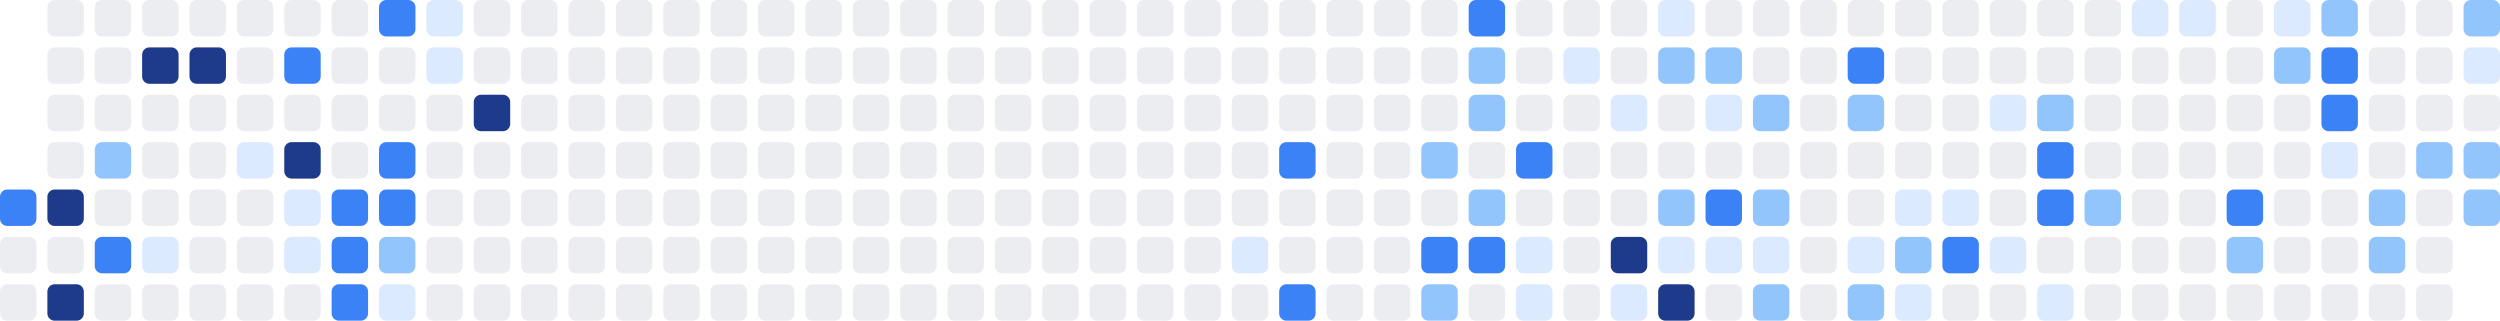
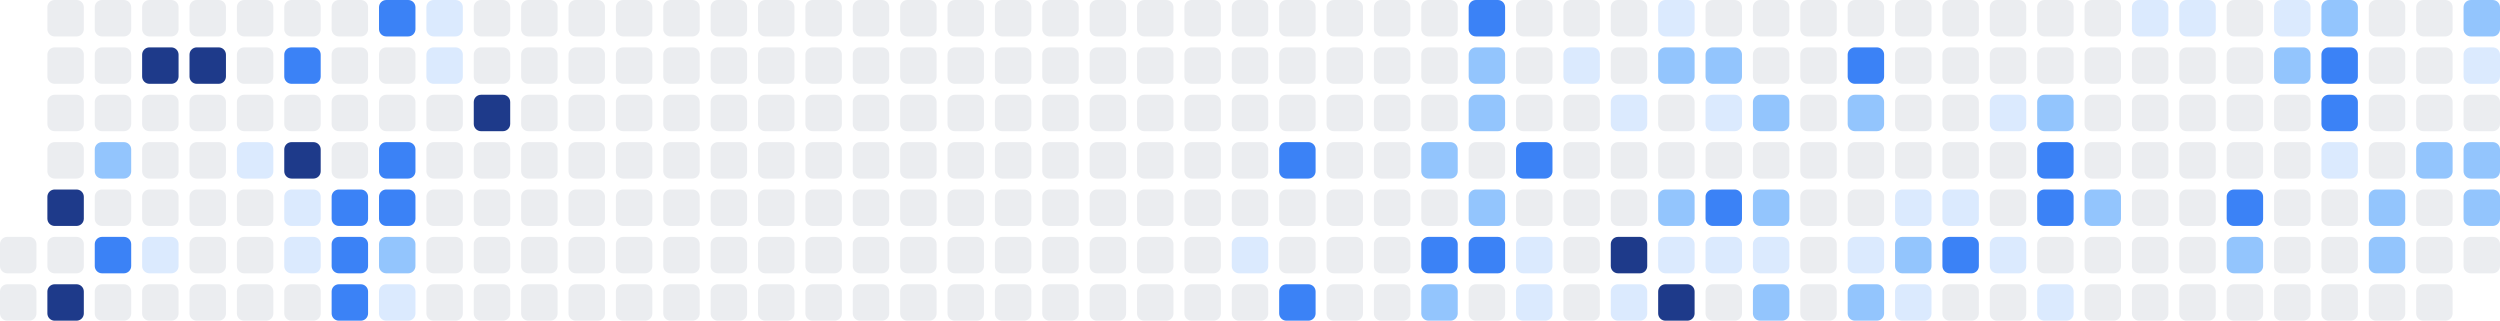
<svg xmlns="http://www.w3.org/2000/svg" width="686" height="88" viewBox="0 0 686 88" role="img" aria-label="Shikimori activity heatmap">
-   <rect x="0" y="52" width="10" height="10" rx="2" ry="2" fill="#3b82f6" />
  <rect x="0" y="65" width="10" height="10" rx="2" ry="2" fill="#ebedf0" />
  <rect x="0" y="78" width="10" height="10" rx="2" ry="2" fill="#ebedf0" />
  <rect x="13" y="0" width="10" height="10" rx="2" ry="2" fill="#ebedf0" />
  <rect x="13" y="13" width="10" height="10" rx="2" ry="2" fill="#ebedf0" />
  <rect x="13" y="26" width="10" height="10" rx="2" ry="2" fill="#ebedf0" />
  <rect x="13" y="39" width="10" height="10" rx="2" ry="2" fill="#ebedf0" />
  <rect x="13" y="52" width="10" height="10" rx="2" ry="2" fill="#1e3a8a" />
  <rect x="13" y="65" width="10" height="10" rx="2" ry="2" fill="#ebedf0" />
  <rect x="13" y="78" width="10" height="10" rx="2" ry="2" fill="#1e3a8a" />
  <rect x="26" y="0" width="10" height="10" rx="2" ry="2" fill="#ebedf0" />
  <rect x="26" y="13" width="10" height="10" rx="2" ry="2" fill="#ebedf0" />
  <rect x="26" y="26" width="10" height="10" rx="2" ry="2" fill="#ebedf0" />
  <rect x="26" y="39" width="10" height="10" rx="2" ry="2" fill="#93c5fd" />
  <rect x="26" y="52" width="10" height="10" rx="2" ry="2" fill="#ebedf0" />
  <rect x="26" y="65" width="10" height="10" rx="2" ry="2" fill="#3b82f6" />
  <rect x="26" y="78" width="10" height="10" rx="2" ry="2" fill="#ebedf0" />
  <rect x="39" y="0" width="10" height="10" rx="2" ry="2" fill="#ebedf0" />
  <rect x="39" y="13" width="10" height="10" rx="2" ry="2" fill="#1e3a8a" />
  <rect x="39" y="26" width="10" height="10" rx="2" ry="2" fill="#ebedf0" />
  <rect x="39" y="39" width="10" height="10" rx="2" ry="2" fill="#ebedf0" />
  <rect x="39" y="52" width="10" height="10" rx="2" ry="2" fill="#ebedf0" />
  <rect x="39" y="65" width="10" height="10" rx="2" ry="2" fill="#dbeafe" />
  <rect x="39" y="78" width="10" height="10" rx="2" ry="2" fill="#ebedf0" />
  <rect x="52" y="0" width="10" height="10" rx="2" ry="2" fill="#ebedf0" />
  <rect x="52" y="13" width="10" height="10" rx="2" ry="2" fill="#1e3a8a" />
  <rect x="52" y="26" width="10" height="10" rx="2" ry="2" fill="#ebedf0" />
  <rect x="52" y="39" width="10" height="10" rx="2" ry="2" fill="#ebedf0" />
  <rect x="52" y="52" width="10" height="10" rx="2" ry="2" fill="#ebedf0" />
  <rect x="52" y="65" width="10" height="10" rx="2" ry="2" fill="#ebedf0" />
  <rect x="52" y="78" width="10" height="10" rx="2" ry="2" fill="#ebedf0" />
  <rect x="65" y="0" width="10" height="10" rx="2" ry="2" fill="#ebedf0" />
  <rect x="65" y="13" width="10" height="10" rx="2" ry="2" fill="#ebedf0" />
  <rect x="65" y="26" width="10" height="10" rx="2" ry="2" fill="#ebedf0" />
  <rect x="65" y="39" width="10" height="10" rx="2" ry="2" fill="#dbeafe" />
  <rect x="65" y="52" width="10" height="10" rx="2" ry="2" fill="#ebedf0" />
  <rect x="65" y="65" width="10" height="10" rx="2" ry="2" fill="#ebedf0" />
  <rect x="65" y="78" width="10" height="10" rx="2" ry="2" fill="#ebedf0" />
  <rect x="78" y="0" width="10" height="10" rx="2" ry="2" fill="#ebedf0" />
  <rect x="78" y="13" width="10" height="10" rx="2" ry="2" fill="#3b82f6" />
  <rect x="78" y="26" width="10" height="10" rx="2" ry="2" fill="#ebedf0" />
  <rect x="78" y="39" width="10" height="10" rx="2" ry="2" fill="#1e3a8a" />
  <rect x="78" y="52" width="10" height="10" rx="2" ry="2" fill="#dbeafe" />
  <rect x="78" y="65" width="10" height="10" rx="2" ry="2" fill="#dbeafe" />
  <rect x="78" y="78" width="10" height="10" rx="2" ry="2" fill="#ebedf0" />
  <rect x="91" y="0" width="10" height="10" rx="2" ry="2" fill="#ebedf0" />
  <rect x="91" y="13" width="10" height="10" rx="2" ry="2" fill="#ebedf0" />
  <rect x="91" y="26" width="10" height="10" rx="2" ry="2" fill="#ebedf0" />
  <rect x="91" y="39" width="10" height="10" rx="2" ry="2" fill="#ebedf0" />
  <rect x="91" y="52" width="10" height="10" rx="2" ry="2" fill="#3b82f6" />
  <rect x="91" y="65" width="10" height="10" rx="2" ry="2" fill="#3b82f6" />
  <rect x="91" y="78" width="10" height="10" rx="2" ry="2" fill="#3b82f6" />
  <rect x="104" y="0" width="10" height="10" rx="2" ry="2" fill="#3b82f6" />
  <rect x="104" y="13" width="10" height="10" rx="2" ry="2" fill="#ebedf0" />
  <rect x="104" y="26" width="10" height="10" rx="2" ry="2" fill="#ebedf0" />
  <rect x="104" y="39" width="10" height="10" rx="2" ry="2" fill="#3b82f6" />
  <rect x="104" y="52" width="10" height="10" rx="2" ry="2" fill="#3b82f6" />
  <rect x="104" y="65" width="10" height="10" rx="2" ry="2" fill="#93c5fd" />
  <rect x="104" y="78" width="10" height="10" rx="2" ry="2" fill="#dbeafe" />
  <rect x="117" y="0" width="10" height="10" rx="2" ry="2" fill="#dbeafe" />
  <rect x="117" y="13" width="10" height="10" rx="2" ry="2" fill="#dbeafe" />
  <rect x="117" y="26" width="10" height="10" rx="2" ry="2" fill="#ebedf0" />
  <rect x="117" y="39" width="10" height="10" rx="2" ry="2" fill="#ebedf0" />
  <rect x="117" y="52" width="10" height="10" rx="2" ry="2" fill="#ebedf0" />
  <rect x="117" y="65" width="10" height="10" rx="2" ry="2" fill="#ebedf0" />
  <rect x="117" y="78" width="10" height="10" rx="2" ry="2" fill="#ebedf0" />
  <rect x="130" y="0" width="10" height="10" rx="2" ry="2" fill="#ebedf0" />
  <rect x="130" y="13" width="10" height="10" rx="2" ry="2" fill="#ebedf0" />
  <rect x="130" y="26" width="10" height="10" rx="2" ry="2" fill="#1e3a8a" />
  <rect x="130" y="39" width="10" height="10" rx="2" ry="2" fill="#ebedf0" />
  <rect x="130" y="52" width="10" height="10" rx="2" ry="2" fill="#ebedf0" />
  <rect x="130" y="65" width="10" height="10" rx="2" ry="2" fill="#ebedf0" />
  <rect x="130" y="78" width="10" height="10" rx="2" ry="2" fill="#ebedf0" />
  <rect x="143" y="0" width="10" height="10" rx="2" ry="2" fill="#ebedf0" />
  <rect x="143" y="13" width="10" height="10" rx="2" ry="2" fill="#ebedf0" />
  <rect x="143" y="26" width="10" height="10" rx="2" ry="2" fill="#ebedf0" />
  <rect x="143" y="39" width="10" height="10" rx="2" ry="2" fill="#ebedf0" />
  <rect x="143" y="52" width="10" height="10" rx="2" ry="2" fill="#ebedf0" />
  <rect x="143" y="65" width="10" height="10" rx="2" ry="2" fill="#ebedf0" />
  <rect x="143" y="78" width="10" height="10" rx="2" ry="2" fill="#ebedf0" />
  <rect x="156" y="0" width="10" height="10" rx="2" ry="2" fill="#ebedf0" />
  <rect x="156" y="13" width="10" height="10" rx="2" ry="2" fill="#ebedf0" />
  <rect x="156" y="26" width="10" height="10" rx="2" ry="2" fill="#ebedf0" />
  <rect x="156" y="39" width="10" height="10" rx="2" ry="2" fill="#ebedf0" />
  <rect x="156" y="52" width="10" height="10" rx="2" ry="2" fill="#ebedf0" />
  <rect x="156" y="65" width="10" height="10" rx="2" ry="2" fill="#ebedf0" />
  <rect x="156" y="78" width="10" height="10" rx="2" ry="2" fill="#ebedf0" />
  <rect x="169" y="0" width="10" height="10" rx="2" ry="2" fill="#ebedf0" />
  <rect x="169" y="13" width="10" height="10" rx="2" ry="2" fill="#ebedf0" />
  <rect x="169" y="26" width="10" height="10" rx="2" ry="2" fill="#ebedf0" />
  <rect x="169" y="39" width="10" height="10" rx="2" ry="2" fill="#ebedf0" />
  <rect x="169" y="52" width="10" height="10" rx="2" ry="2" fill="#ebedf0" />
  <rect x="169" y="65" width="10" height="10" rx="2" ry="2" fill="#ebedf0" />
  <rect x="169" y="78" width="10" height="10" rx="2" ry="2" fill="#ebedf0" />
  <rect x="182" y="0" width="10" height="10" rx="2" ry="2" fill="#ebedf0" />
  <rect x="182" y="13" width="10" height="10" rx="2" ry="2" fill="#ebedf0" />
  <rect x="182" y="26" width="10" height="10" rx="2" ry="2" fill="#ebedf0" />
  <rect x="182" y="39" width="10" height="10" rx="2" ry="2" fill="#ebedf0" />
  <rect x="182" y="52" width="10" height="10" rx="2" ry="2" fill="#ebedf0" />
  <rect x="182" y="65" width="10" height="10" rx="2" ry="2" fill="#ebedf0" />
  <rect x="182" y="78" width="10" height="10" rx="2" ry="2" fill="#ebedf0" />
  <rect x="195" y="0" width="10" height="10" rx="2" ry="2" fill="#ebedf0" />
  <rect x="195" y="13" width="10" height="10" rx="2" ry="2" fill="#ebedf0" />
  <rect x="195" y="26" width="10" height="10" rx="2" ry="2" fill="#ebedf0" />
  <rect x="195" y="39" width="10" height="10" rx="2" ry="2" fill="#ebedf0" />
  <rect x="195" y="52" width="10" height="10" rx="2" ry="2" fill="#ebedf0" />
  <rect x="195" y="65" width="10" height="10" rx="2" ry="2" fill="#ebedf0" />
  <rect x="195" y="78" width="10" height="10" rx="2" ry="2" fill="#ebedf0" />
  <rect x="208" y="0" width="10" height="10" rx="2" ry="2" fill="#ebedf0" />
  <rect x="208" y="13" width="10" height="10" rx="2" ry="2" fill="#ebedf0" />
  <rect x="208" y="26" width="10" height="10" rx="2" ry="2" fill="#ebedf0" />
  <rect x="208" y="39" width="10" height="10" rx="2" ry="2" fill="#ebedf0" />
  <rect x="208" y="52" width="10" height="10" rx="2" ry="2" fill="#ebedf0" />
  <rect x="208" y="65" width="10" height="10" rx="2" ry="2" fill="#ebedf0" />
  <rect x="208" y="78" width="10" height="10" rx="2" ry="2" fill="#ebedf0" />
  <rect x="221" y="0" width="10" height="10" rx="2" ry="2" fill="#ebedf0" />
  <rect x="221" y="13" width="10" height="10" rx="2" ry="2" fill="#ebedf0" />
  <rect x="221" y="26" width="10" height="10" rx="2" ry="2" fill="#ebedf0" />
  <rect x="221" y="39" width="10" height="10" rx="2" ry="2" fill="#ebedf0" />
  <rect x="221" y="52" width="10" height="10" rx="2" ry="2" fill="#ebedf0" />
  <rect x="221" y="65" width="10" height="10" rx="2" ry="2" fill="#ebedf0" />
  <rect x="221" y="78" width="10" height="10" rx="2" ry="2" fill="#ebedf0" />
  <rect x="234" y="0" width="10" height="10" rx="2" ry="2" fill="#ebedf0" />
  <rect x="234" y="13" width="10" height="10" rx="2" ry="2" fill="#ebedf0" />
  <rect x="234" y="26" width="10" height="10" rx="2" ry="2" fill="#ebedf0" />
  <rect x="234" y="39" width="10" height="10" rx="2" ry="2" fill="#ebedf0" />
  <rect x="234" y="52" width="10" height="10" rx="2" ry="2" fill="#ebedf0" />
  <rect x="234" y="65" width="10" height="10" rx="2" ry="2" fill="#ebedf0" />
  <rect x="234" y="78" width="10" height="10" rx="2" ry="2" fill="#ebedf0" />
  <rect x="247" y="0" width="10" height="10" rx="2" ry="2" fill="#ebedf0" />
  <rect x="247" y="13" width="10" height="10" rx="2" ry="2" fill="#ebedf0" />
  <rect x="247" y="26" width="10" height="10" rx="2" ry="2" fill="#ebedf0" />
  <rect x="247" y="39" width="10" height="10" rx="2" ry="2" fill="#ebedf0" />
  <rect x="247" y="52" width="10" height="10" rx="2" ry="2" fill="#ebedf0" />
  <rect x="247" y="65" width="10" height="10" rx="2" ry="2" fill="#ebedf0" />
  <rect x="247" y="78" width="10" height="10" rx="2" ry="2" fill="#ebedf0" />
  <rect x="260" y="0" width="10" height="10" rx="2" ry="2" fill="#ebedf0" />
  <rect x="260" y="13" width="10" height="10" rx="2" ry="2" fill="#ebedf0" />
  <rect x="260" y="26" width="10" height="10" rx="2" ry="2" fill="#ebedf0" />
  <rect x="260" y="39" width="10" height="10" rx="2" ry="2" fill="#ebedf0" />
  <rect x="260" y="52" width="10" height="10" rx="2" ry="2" fill="#ebedf0" />
  <rect x="260" y="65" width="10" height="10" rx="2" ry="2" fill="#ebedf0" />
  <rect x="260" y="78" width="10" height="10" rx="2" ry="2" fill="#ebedf0" />
  <rect x="273" y="0" width="10" height="10" rx="2" ry="2" fill="#ebedf0" />
  <rect x="273" y="13" width="10" height="10" rx="2" ry="2" fill="#ebedf0" />
  <rect x="273" y="26" width="10" height="10" rx="2" ry="2" fill="#ebedf0" />
  <rect x="273" y="39" width="10" height="10" rx="2" ry="2" fill="#ebedf0" />
  <rect x="273" y="52" width="10" height="10" rx="2" ry="2" fill="#ebedf0" />
  <rect x="273" y="65" width="10" height="10" rx="2" ry="2" fill="#ebedf0" />
  <rect x="273" y="78" width="10" height="10" rx="2" ry="2" fill="#ebedf0" />
  <rect x="286" y="0" width="10" height="10" rx="2" ry="2" fill="#ebedf0" />
  <rect x="286" y="13" width="10" height="10" rx="2" ry="2" fill="#ebedf0" />
  <rect x="286" y="26" width="10" height="10" rx="2" ry="2" fill="#ebedf0" />
  <rect x="286" y="39" width="10" height="10" rx="2" ry="2" fill="#ebedf0" />
  <rect x="286" y="52" width="10" height="10" rx="2" ry="2" fill="#ebedf0" />
  <rect x="286" y="65" width="10" height="10" rx="2" ry="2" fill="#ebedf0" />
  <rect x="286" y="78" width="10" height="10" rx="2" ry="2" fill="#ebedf0" />
  <rect x="299" y="0" width="10" height="10" rx="2" ry="2" fill="#ebedf0" />
  <rect x="299" y="13" width="10" height="10" rx="2" ry="2" fill="#ebedf0" />
  <rect x="299" y="26" width="10" height="10" rx="2" ry="2" fill="#ebedf0" />
  <rect x="299" y="39" width="10" height="10" rx="2" ry="2" fill="#ebedf0" />
  <rect x="299" y="52" width="10" height="10" rx="2" ry="2" fill="#ebedf0" />
  <rect x="299" y="65" width="10" height="10" rx="2" ry="2" fill="#ebedf0" />
  <rect x="299" y="78" width="10" height="10" rx="2" ry="2" fill="#ebedf0" />
  <rect x="312" y="0" width="10" height="10" rx="2" ry="2" fill="#ebedf0" />
  <rect x="312" y="13" width="10" height="10" rx="2" ry="2" fill="#ebedf0" />
  <rect x="312" y="26" width="10" height="10" rx="2" ry="2" fill="#ebedf0" />
  <rect x="312" y="39" width="10" height="10" rx="2" ry="2" fill="#ebedf0" />
  <rect x="312" y="52" width="10" height="10" rx="2" ry="2" fill="#ebedf0" />
  <rect x="312" y="65" width="10" height="10" rx="2" ry="2" fill="#ebedf0" />
  <rect x="312" y="78" width="10" height="10" rx="2" ry="2" fill="#ebedf0" />
  <rect x="325" y="0" width="10" height="10" rx="2" ry="2" fill="#ebedf0" />
  <rect x="325" y="13" width="10" height="10" rx="2" ry="2" fill="#ebedf0" />
  <rect x="325" y="26" width="10" height="10" rx="2" ry="2" fill="#ebedf0" />
  <rect x="325" y="39" width="10" height="10" rx="2" ry="2" fill="#ebedf0" />
  <rect x="325" y="52" width="10" height="10" rx="2" ry="2" fill="#ebedf0" />
  <rect x="325" y="65" width="10" height="10" rx="2" ry="2" fill="#ebedf0" />
  <rect x="325" y="78" width="10" height="10" rx="2" ry="2" fill="#ebedf0" />
  <rect x="338" y="0" width="10" height="10" rx="2" ry="2" fill="#ebedf0" />
  <rect x="338" y="13" width="10" height="10" rx="2" ry="2" fill="#ebedf0" />
  <rect x="338" y="26" width="10" height="10" rx="2" ry="2" fill="#ebedf0" />
  <rect x="338" y="39" width="10" height="10" rx="2" ry="2" fill="#ebedf0" />
  <rect x="338" y="52" width="10" height="10" rx="2" ry="2" fill="#ebedf0" />
  <rect x="338" y="65" width="10" height="10" rx="2" ry="2" fill="#dbeafe" />
  <rect x="338" y="78" width="10" height="10" rx="2" ry="2" fill="#ebedf0" />
  <rect x="351" y="0" width="10" height="10" rx="2" ry="2" fill="#ebedf0" />
  <rect x="351" y="13" width="10" height="10" rx="2" ry="2" fill="#ebedf0" />
  <rect x="351" y="26" width="10" height="10" rx="2" ry="2" fill="#ebedf0" />
  <rect x="351" y="39" width="10" height="10" rx="2" ry="2" fill="#3b82f6" />
  <rect x="351" y="52" width="10" height="10" rx="2" ry="2" fill="#ebedf0" />
  <rect x="351" y="65" width="10" height="10" rx="2" ry="2" fill="#ebedf0" />
  <rect x="351" y="78" width="10" height="10" rx="2" ry="2" fill="#3b82f6" />
  <rect x="364" y="0" width="10" height="10" rx="2" ry="2" fill="#ebedf0" />
  <rect x="364" y="13" width="10" height="10" rx="2" ry="2" fill="#ebedf0" />
  <rect x="364" y="26" width="10" height="10" rx="2" ry="2" fill="#ebedf0" />
  <rect x="364" y="39" width="10" height="10" rx="2" ry="2" fill="#ebedf0" />
  <rect x="364" y="52" width="10" height="10" rx="2" ry="2" fill="#ebedf0" />
  <rect x="364" y="65" width="10" height="10" rx="2" ry="2" fill="#ebedf0" />
  <rect x="364" y="78" width="10" height="10" rx="2" ry="2" fill="#ebedf0" />
  <rect x="377" y="0" width="10" height="10" rx="2" ry="2" fill="#ebedf0" />
  <rect x="377" y="13" width="10" height="10" rx="2" ry="2" fill="#ebedf0" />
  <rect x="377" y="26" width="10" height="10" rx="2" ry="2" fill="#ebedf0" />
  <rect x="377" y="39" width="10" height="10" rx="2" ry="2" fill="#ebedf0" />
  <rect x="377" y="52" width="10" height="10" rx="2" ry="2" fill="#ebedf0" />
  <rect x="377" y="65" width="10" height="10" rx="2" ry="2" fill="#ebedf0" />
  <rect x="377" y="78" width="10" height="10" rx="2" ry="2" fill="#ebedf0" />
  <rect x="390" y="0" width="10" height="10" rx="2" ry="2" fill="#ebedf0" />
  <rect x="390" y="13" width="10" height="10" rx="2" ry="2" fill="#ebedf0" />
  <rect x="390" y="26" width="10" height="10" rx="2" ry="2" fill="#ebedf0" />
  <rect x="390" y="39" width="10" height="10" rx="2" ry="2" fill="#93c5fd" />
  <rect x="390" y="52" width="10" height="10" rx="2" ry="2" fill="#ebedf0" />
  <rect x="390" y="65" width="10" height="10" rx="2" ry="2" fill="#3b82f6" />
  <rect x="390" y="78" width="10" height="10" rx="2" ry="2" fill="#93c5fd" />
  <rect x="403" y="0" width="10" height="10" rx="2" ry="2" fill="#3b82f6" />
  <rect x="403" y="13" width="10" height="10" rx="2" ry="2" fill="#93c5fd" />
  <rect x="403" y="26" width="10" height="10" rx="2" ry="2" fill="#93c5fd" />
  <rect x="403" y="39" width="10" height="10" rx="2" ry="2" fill="#ebedf0" />
  <rect x="403" y="52" width="10" height="10" rx="2" ry="2" fill="#93c5fd" />
  <rect x="403" y="65" width="10" height="10" rx="2" ry="2" fill="#3b82f6" />
  <rect x="403" y="78" width="10" height="10" rx="2" ry="2" fill="#ebedf0" />
  <rect x="416" y="0" width="10" height="10" rx="2" ry="2" fill="#ebedf0" />
  <rect x="416" y="13" width="10" height="10" rx="2" ry="2" fill="#ebedf0" />
  <rect x="416" y="26" width="10" height="10" rx="2" ry="2" fill="#ebedf0" />
  <rect x="416" y="39" width="10" height="10" rx="2" ry="2" fill="#3b82f6" />
  <rect x="416" y="52" width="10" height="10" rx="2" ry="2" fill="#ebedf0" />
  <rect x="416" y="65" width="10" height="10" rx="2" ry="2" fill="#dbeafe" />
  <rect x="416" y="78" width="10" height="10" rx="2" ry="2" fill="#dbeafe" />
  <rect x="429" y="0" width="10" height="10" rx="2" ry="2" fill="#ebedf0" />
  <rect x="429" y="13" width="10" height="10" rx="2" ry="2" fill="#dbeafe" />
  <rect x="429" y="26" width="10" height="10" rx="2" ry="2" fill="#ebedf0" />
  <rect x="429" y="39" width="10" height="10" rx="2" ry="2" fill="#ebedf0" />
  <rect x="429" y="52" width="10" height="10" rx="2" ry="2" fill="#ebedf0" />
  <rect x="429" y="65" width="10" height="10" rx="2" ry="2" fill="#ebedf0" />
  <rect x="429" y="78" width="10" height="10" rx="2" ry="2" fill="#ebedf0" />
  <rect x="442" y="0" width="10" height="10" rx="2" ry="2" fill="#ebedf0" />
  <rect x="442" y="13" width="10" height="10" rx="2" ry="2" fill="#ebedf0" />
  <rect x="442" y="26" width="10" height="10" rx="2" ry="2" fill="#dbeafe" />
  <rect x="442" y="39" width="10" height="10" rx="2" ry="2" fill="#ebedf0" />
  <rect x="442" y="52" width="10" height="10" rx="2" ry="2" fill="#ebedf0" />
  <rect x="442" y="65" width="10" height="10" rx="2" ry="2" fill="#1e3a8a" />
  <rect x="442" y="78" width="10" height="10" rx="2" ry="2" fill="#dbeafe" />
  <rect x="455" y="0" width="10" height="10" rx="2" ry="2" fill="#dbeafe" />
  <rect x="455" y="13" width="10" height="10" rx="2" ry="2" fill="#93c5fd" />
  <rect x="455" y="26" width="10" height="10" rx="2" ry="2" fill="#ebedf0" />
  <rect x="455" y="39" width="10" height="10" rx="2" ry="2" fill="#ebedf0" />
  <rect x="455" y="52" width="10" height="10" rx="2" ry="2" fill="#93c5fd" />
  <rect x="455" y="65" width="10" height="10" rx="2" ry="2" fill="#dbeafe" />
  <rect x="455" y="78" width="10" height="10" rx="2" ry="2" fill="#1e3a8a" />
  <rect x="468" y="0" width="10" height="10" rx="2" ry="2" fill="#ebedf0" />
  <rect x="468" y="13" width="10" height="10" rx="2" ry="2" fill="#93c5fd" />
  <rect x="468" y="26" width="10" height="10" rx="2" ry="2" fill="#dbeafe" />
  <rect x="468" y="39" width="10" height="10" rx="2" ry="2" fill="#ebedf0" />
  <rect x="468" y="52" width="10" height="10" rx="2" ry="2" fill="#3b82f6" />
  <rect x="468" y="65" width="10" height="10" rx="2" ry="2" fill="#dbeafe" />
  <rect x="468" y="78" width="10" height="10" rx="2" ry="2" fill="#ebedf0" />
  <rect x="481" y="0" width="10" height="10" rx="2" ry="2" fill="#ebedf0" />
  <rect x="481" y="13" width="10" height="10" rx="2" ry="2" fill="#ebedf0" />
  <rect x="481" y="26" width="10" height="10" rx="2" ry="2" fill="#93c5fd" />
  <rect x="481" y="39" width="10" height="10" rx="2" ry="2" fill="#ebedf0" />
  <rect x="481" y="52" width="10" height="10" rx="2" ry="2" fill="#93c5fd" />
  <rect x="481" y="65" width="10" height="10" rx="2" ry="2" fill="#dbeafe" />
  <rect x="481" y="78" width="10" height="10" rx="2" ry="2" fill="#93c5fd" />
  <rect x="494" y="0" width="10" height="10" rx="2" ry="2" fill="#ebedf0" />
  <rect x="494" y="13" width="10" height="10" rx="2" ry="2" fill="#ebedf0" />
  <rect x="494" y="26" width="10" height="10" rx="2" ry="2" fill="#ebedf0" />
  <rect x="494" y="39" width="10" height="10" rx="2" ry="2" fill="#ebedf0" />
  <rect x="494" y="52" width="10" height="10" rx="2" ry="2" fill="#ebedf0" />
  <rect x="494" y="65" width="10" height="10" rx="2" ry="2" fill="#ebedf0" />
  <rect x="494" y="78" width="10" height="10" rx="2" ry="2" fill="#ebedf0" />
  <rect x="507" y="0" width="10" height="10" rx="2" ry="2" fill="#ebedf0" />
  <rect x="507" y="13" width="10" height="10" rx="2" ry="2" fill="#3b82f6" />
  <rect x="507" y="26" width="10" height="10" rx="2" ry="2" fill="#93c5fd" />
  <rect x="507" y="39" width="10" height="10" rx="2" ry="2" fill="#ebedf0" />
  <rect x="507" y="52" width="10" height="10" rx="2" ry="2" fill="#ebedf0" />
  <rect x="507" y="65" width="10" height="10" rx="2" ry="2" fill="#dbeafe" />
  <rect x="507" y="78" width="10" height="10" rx="2" ry="2" fill="#93c5fd" />
  <rect x="520" y="0" width="10" height="10" rx="2" ry="2" fill="#ebedf0" />
  <rect x="520" y="13" width="10" height="10" rx="2" ry="2" fill="#ebedf0" />
  <rect x="520" y="26" width="10" height="10" rx="2" ry="2" fill="#ebedf0" />
  <rect x="520" y="39" width="10" height="10" rx="2" ry="2" fill="#ebedf0" />
  <rect x="520" y="52" width="10" height="10" rx="2" ry="2" fill="#dbeafe" />
  <rect x="520" y="65" width="10" height="10" rx="2" ry="2" fill="#93c5fd" />
  <rect x="520" y="78" width="10" height="10" rx="2" ry="2" fill="#dbeafe" />
  <rect x="533" y="0" width="10" height="10" rx="2" ry="2" fill="#ebedf0" />
  <rect x="533" y="13" width="10" height="10" rx="2" ry="2" fill="#ebedf0" />
  <rect x="533" y="26" width="10" height="10" rx="2" ry="2" fill="#ebedf0" />
  <rect x="533" y="39" width="10" height="10" rx="2" ry="2" fill="#ebedf0" />
  <rect x="533" y="52" width="10" height="10" rx="2" ry="2" fill="#dbeafe" />
  <rect x="533" y="65" width="10" height="10" rx="2" ry="2" fill="#3b82f6" />
  <rect x="533" y="78" width="10" height="10" rx="2" ry="2" fill="#ebedf0" />
  <rect x="546" y="0" width="10" height="10" rx="2" ry="2" fill="#ebedf0" />
  <rect x="546" y="13" width="10" height="10" rx="2" ry="2" fill="#ebedf0" />
  <rect x="546" y="26" width="10" height="10" rx="2" ry="2" fill="#dbeafe" />
  <rect x="546" y="39" width="10" height="10" rx="2" ry="2" fill="#ebedf0" />
  <rect x="546" y="52" width="10" height="10" rx="2" ry="2" fill="#ebedf0" />
  <rect x="546" y="65" width="10" height="10" rx="2" ry="2" fill="#dbeafe" />
  <rect x="546" y="78" width="10" height="10" rx="2" ry="2" fill="#ebedf0" />
  <rect x="559" y="0" width="10" height="10" rx="2" ry="2" fill="#ebedf0" />
  <rect x="559" y="13" width="10" height="10" rx="2" ry="2" fill="#ebedf0" />
  <rect x="559" y="26" width="10" height="10" rx="2" ry="2" fill="#93c5fd" />
  <rect x="559" y="39" width="10" height="10" rx="2" ry="2" fill="#3b82f6" />
  <rect x="559" y="52" width="10" height="10" rx="2" ry="2" fill="#3b82f6" />
  <rect x="559" y="65" width="10" height="10" rx="2" ry="2" fill="#ebedf0" />
  <rect x="559" y="78" width="10" height="10" rx="2" ry="2" fill="#dbeafe" />
  <rect x="572" y="0" width="10" height="10" rx="2" ry="2" fill="#ebedf0" />
  <rect x="572" y="13" width="10" height="10" rx="2" ry="2" fill="#ebedf0" />
  <rect x="572" y="26" width="10" height="10" rx="2" ry="2" fill="#ebedf0" />
  <rect x="572" y="39" width="10" height="10" rx="2" ry="2" fill="#ebedf0" />
  <rect x="572" y="52" width="10" height="10" rx="2" ry="2" fill="#93c5fd" />
  <rect x="572" y="65" width="10" height="10" rx="2" ry="2" fill="#ebedf0" />
  <rect x="572" y="78" width="10" height="10" rx="2" ry="2" fill="#ebedf0" />
  <rect x="585" y="0" width="10" height="10" rx="2" ry="2" fill="#dbeafe" />
  <rect x="585" y="13" width="10" height="10" rx="2" ry="2" fill="#ebedf0" />
  <rect x="585" y="26" width="10" height="10" rx="2" ry="2" fill="#ebedf0" />
  <rect x="585" y="39" width="10" height="10" rx="2" ry="2" fill="#ebedf0" />
  <rect x="585" y="52" width="10" height="10" rx="2" ry="2" fill="#ebedf0" />
  <rect x="585" y="65" width="10" height="10" rx="2" ry="2" fill="#ebedf0" />
  <rect x="585" y="78" width="10" height="10" rx="2" ry="2" fill="#ebedf0" />
  <rect x="598" y="0" width="10" height="10" rx="2" ry="2" fill="#dbeafe" />
  <rect x="598" y="13" width="10" height="10" rx="2" ry="2" fill="#ebedf0" />
  <rect x="598" y="26" width="10" height="10" rx="2" ry="2" fill="#ebedf0" />
  <rect x="598" y="39" width="10" height="10" rx="2" ry="2" fill="#ebedf0" />
  <rect x="598" y="52" width="10" height="10" rx="2" ry="2" fill="#ebedf0" />
  <rect x="598" y="65" width="10" height="10" rx="2" ry="2" fill="#ebedf0" />
  <rect x="598" y="78" width="10" height="10" rx="2" ry="2" fill="#ebedf0" />
  <rect x="611" y="0" width="10" height="10" rx="2" ry="2" fill="#ebedf0" />
  <rect x="611" y="13" width="10" height="10" rx="2" ry="2" fill="#ebedf0" />
  <rect x="611" y="26" width="10" height="10" rx="2" ry="2" fill="#ebedf0" />
  <rect x="611" y="39" width="10" height="10" rx="2" ry="2" fill="#ebedf0" />
  <rect x="611" y="52" width="10" height="10" rx="2" ry="2" fill="#3b82f6" />
  <rect x="611" y="65" width="10" height="10" rx="2" ry="2" fill="#93c5fd" />
  <rect x="611" y="78" width="10" height="10" rx="2" ry="2" fill="#ebedf0" />
  <rect x="624" y="0" width="10" height="10" rx="2" ry="2" fill="#dbeafe" />
  <rect x="624" y="13" width="10" height="10" rx="2" ry="2" fill="#93c5fd" />
  <rect x="624" y="26" width="10" height="10" rx="2" ry="2" fill="#ebedf0" />
  <rect x="624" y="39" width="10" height="10" rx="2" ry="2" fill="#ebedf0" />
  <rect x="624" y="52" width="10" height="10" rx="2" ry="2" fill="#ebedf0" />
  <rect x="624" y="65" width="10" height="10" rx="2" ry="2" fill="#ebedf0" />
  <rect x="624" y="78" width="10" height="10" rx="2" ry="2" fill="#ebedf0" />
  <rect x="637" y="0" width="10" height="10" rx="2" ry="2" fill="#93c5fd" />
  <rect x="637" y="13" width="10" height="10" rx="2" ry="2" fill="#3b82f6" />
  <rect x="637" y="26" width="10" height="10" rx="2" ry="2" fill="#3b82f6" />
  <rect x="637" y="39" width="10" height="10" rx="2" ry="2" fill="#dbeafe" />
  <rect x="637" y="52" width="10" height="10" rx="2" ry="2" fill="#ebedf0" />
  <rect x="637" y="65" width="10" height="10" rx="2" ry="2" fill="#ebedf0" />
  <rect x="637" y="78" width="10" height="10" rx="2" ry="2" fill="#ebedf0" />
  <rect x="650" y="0" width="10" height="10" rx="2" ry="2" fill="#ebedf0" />
  <rect x="650" y="13" width="10" height="10" rx="2" ry="2" fill="#ebedf0" />
  <rect x="650" y="26" width="10" height="10" rx="2" ry="2" fill="#ebedf0" />
  <rect x="650" y="39" width="10" height="10" rx="2" ry="2" fill="#ebedf0" />
  <rect x="650" y="52" width="10" height="10" rx="2" ry="2" fill="#93c5fd" />
  <rect x="650" y="65" width="10" height="10" rx="2" ry="2" fill="#93c5fd" />
  <rect x="650" y="78" width="10" height="10" rx="2" ry="2" fill="#ebedf0" />
  <rect x="663" y="0" width="10" height="10" rx="2" ry="2" fill="#ebedf0" />
  <rect x="663" y="13" width="10" height="10" rx="2" ry="2" fill="#ebedf0" />
  <rect x="663" y="26" width="10" height="10" rx="2" ry="2" fill="#ebedf0" />
  <rect x="663" y="39" width="10" height="10" rx="2" ry="2" fill="#93c5fd" />
  <rect x="663" y="52" width="10" height="10" rx="2" ry="2" fill="#ebedf0" />
  <rect x="663" y="65" width="10" height="10" rx="2" ry="2" fill="#ebedf0" />
  <rect x="663" y="78" width="10" height="10" rx="2" ry="2" fill="#ebedf0" />
  <rect x="676" y="0" width="10" height="10" rx="2" ry="2" fill="#93c5fd" />
  <rect x="676" y="13" width="10" height="10" rx="2" ry="2" fill="#dbeafe" />
  <rect x="676" y="26" width="10" height="10" rx="2" ry="2" fill="#ebedf0" />
  <rect x="676" y="39" width="10" height="10" rx="2" ry="2" fill="#93c5fd" />
  <rect x="676" y="52" width="10" height="10" rx="2" ry="2" fill="#93c5fd" />
+   <rect x="676" y="65" width="10" height="10" rx="2" ry="2" fill="#ebedf0" />
</svg>
